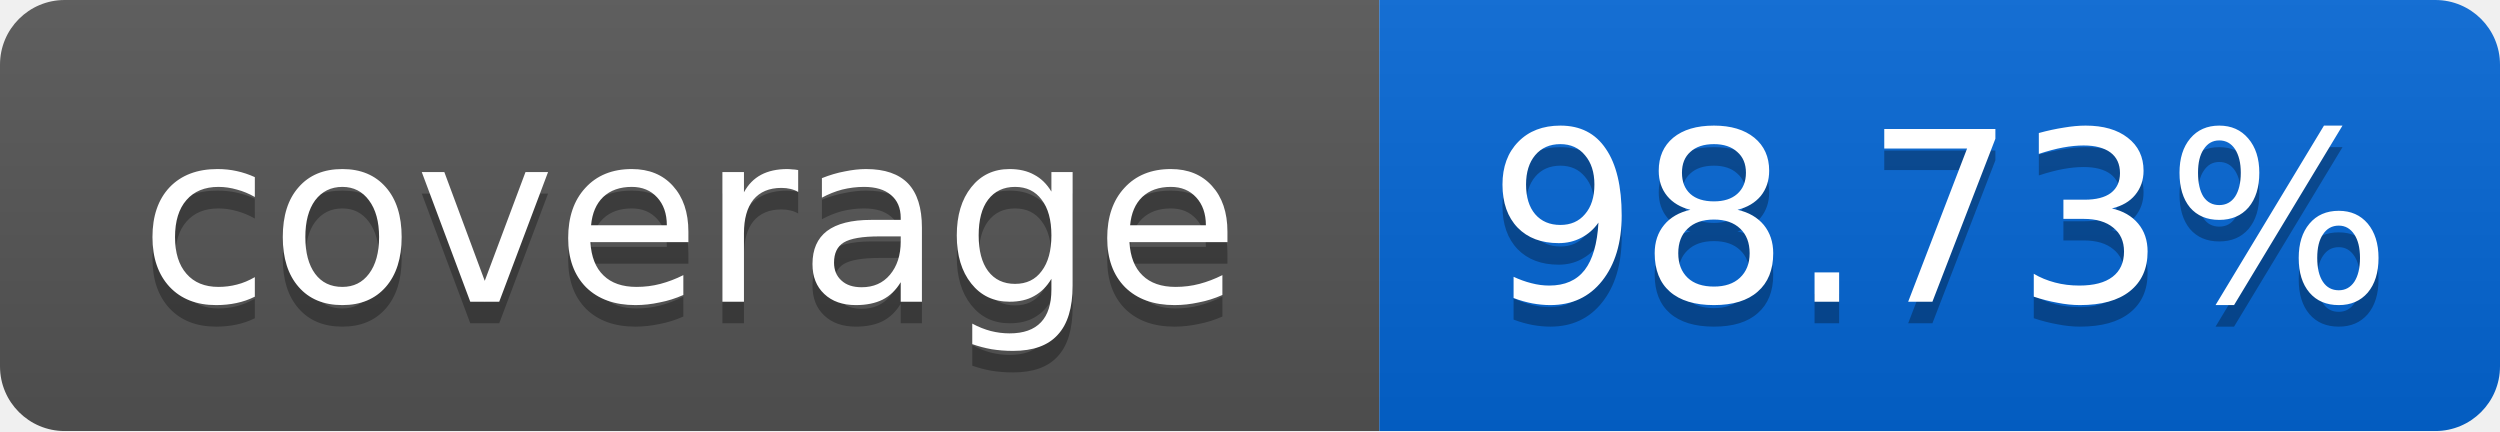
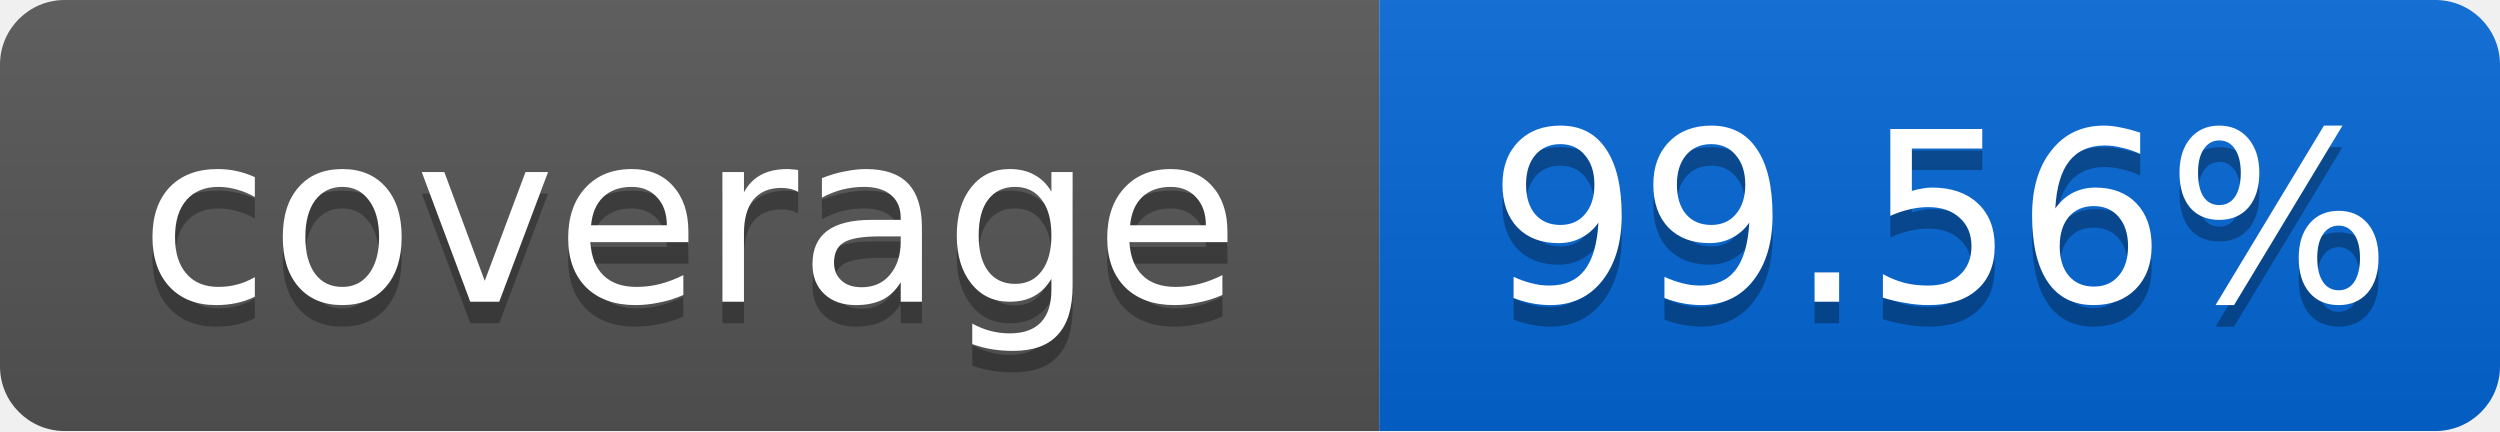
<svg xmlns="http://www.w3.org/2000/svg" width="116" height="20">
  <linearGradient id="smooth" x2="0" y2="100%">
    <stop offset="0" stop-color="#bbb" stop-opacity=".1" />
    <stop offset="1" stop-opacity=".1" />
  </linearGradient>
  <mask id="round">
    <rect width="116" height="20" rx="3" fill="#fff" />
  </mask>
  <g mask="url(#round)">
    <rect width="64" height="20" fill="#555" />
    <rect x="64" width="52" height="20" fill="#0366D6" />
    <rect width="116" height="20" fill="url(#smooth)" />
  </g>
  <g fill="#fff" text-anchor="middle" font-family="DejaVu Sans,Verdana,Geneva,sans-serif" font-size="11">
    <text x="32" y="15" fill="#010101" fill-opacity=".3">coverage</text>
    <text x="32" y="14">coverage</text>
-     <text x="90" y="15" fill="#010101" fill-opacity=".3">98.73%</text>
-     <text x="90" y="14">98.73%</text>
+     <text x="90" y="15" fill="#010101" fill-opacity=".3">99.56%</text>
+     <text x="90" y="14">99.56%</text>
  </g>
</svg>
